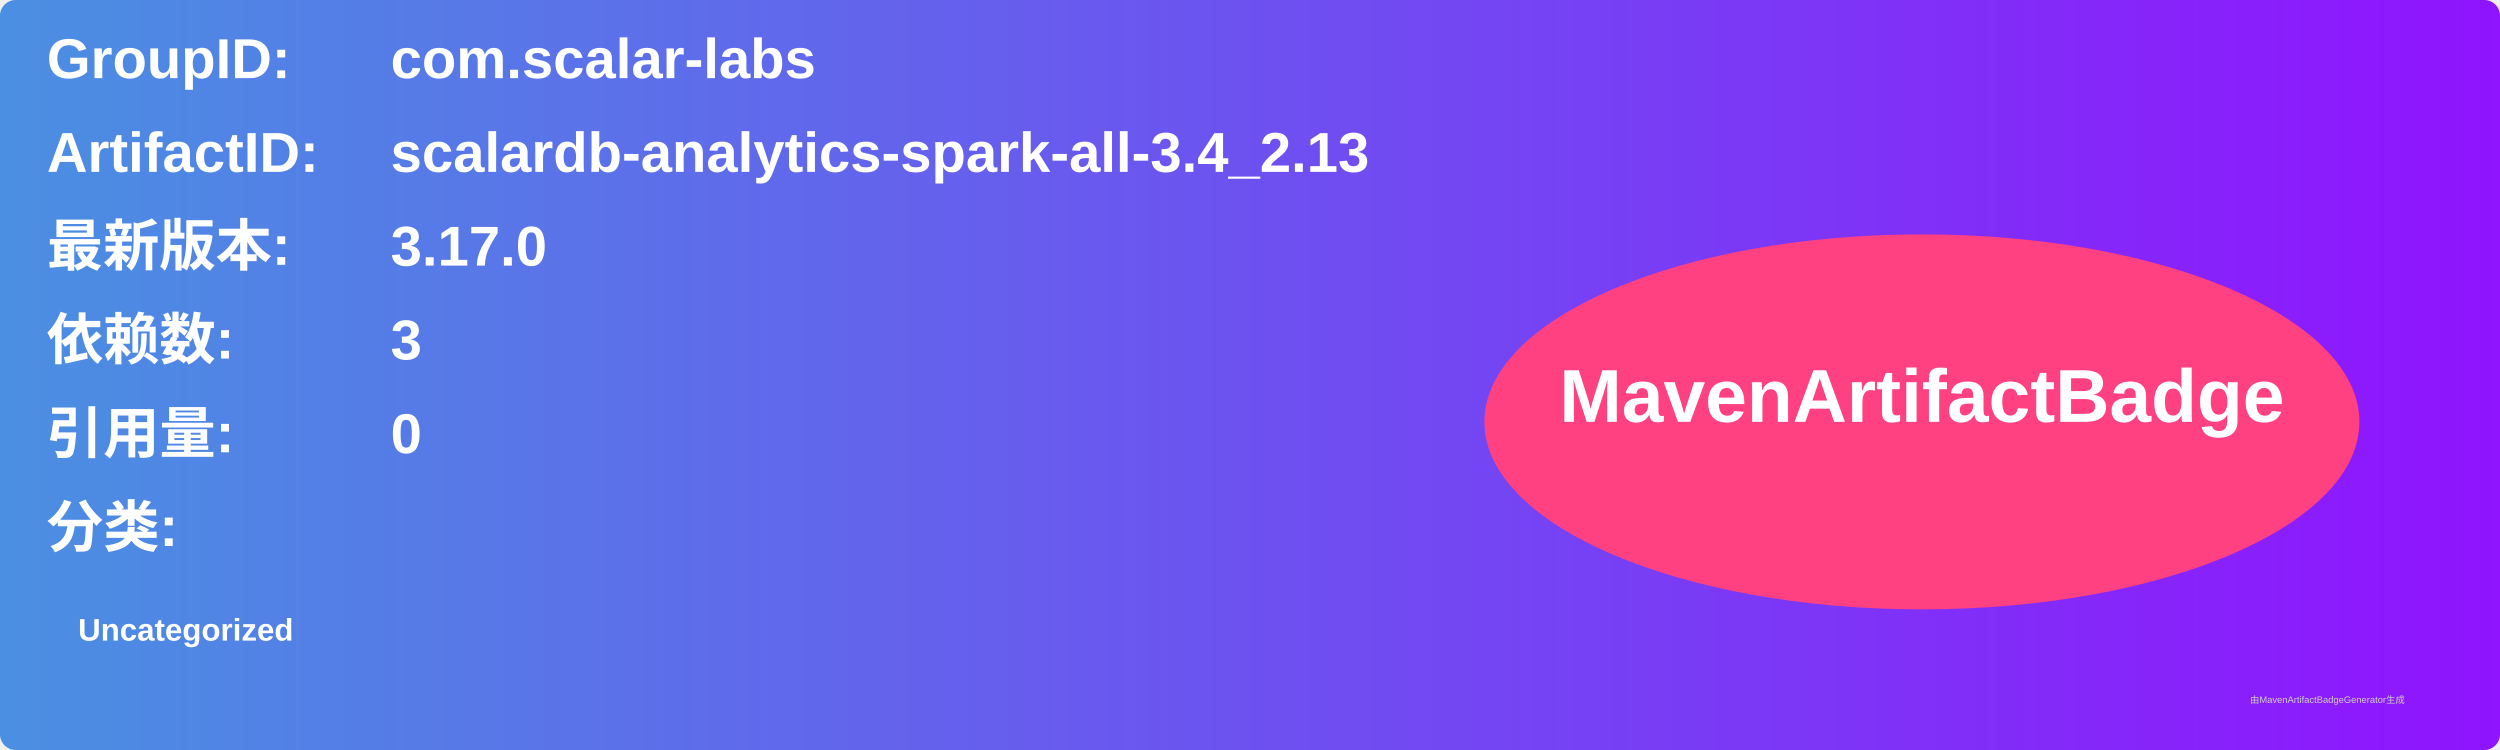
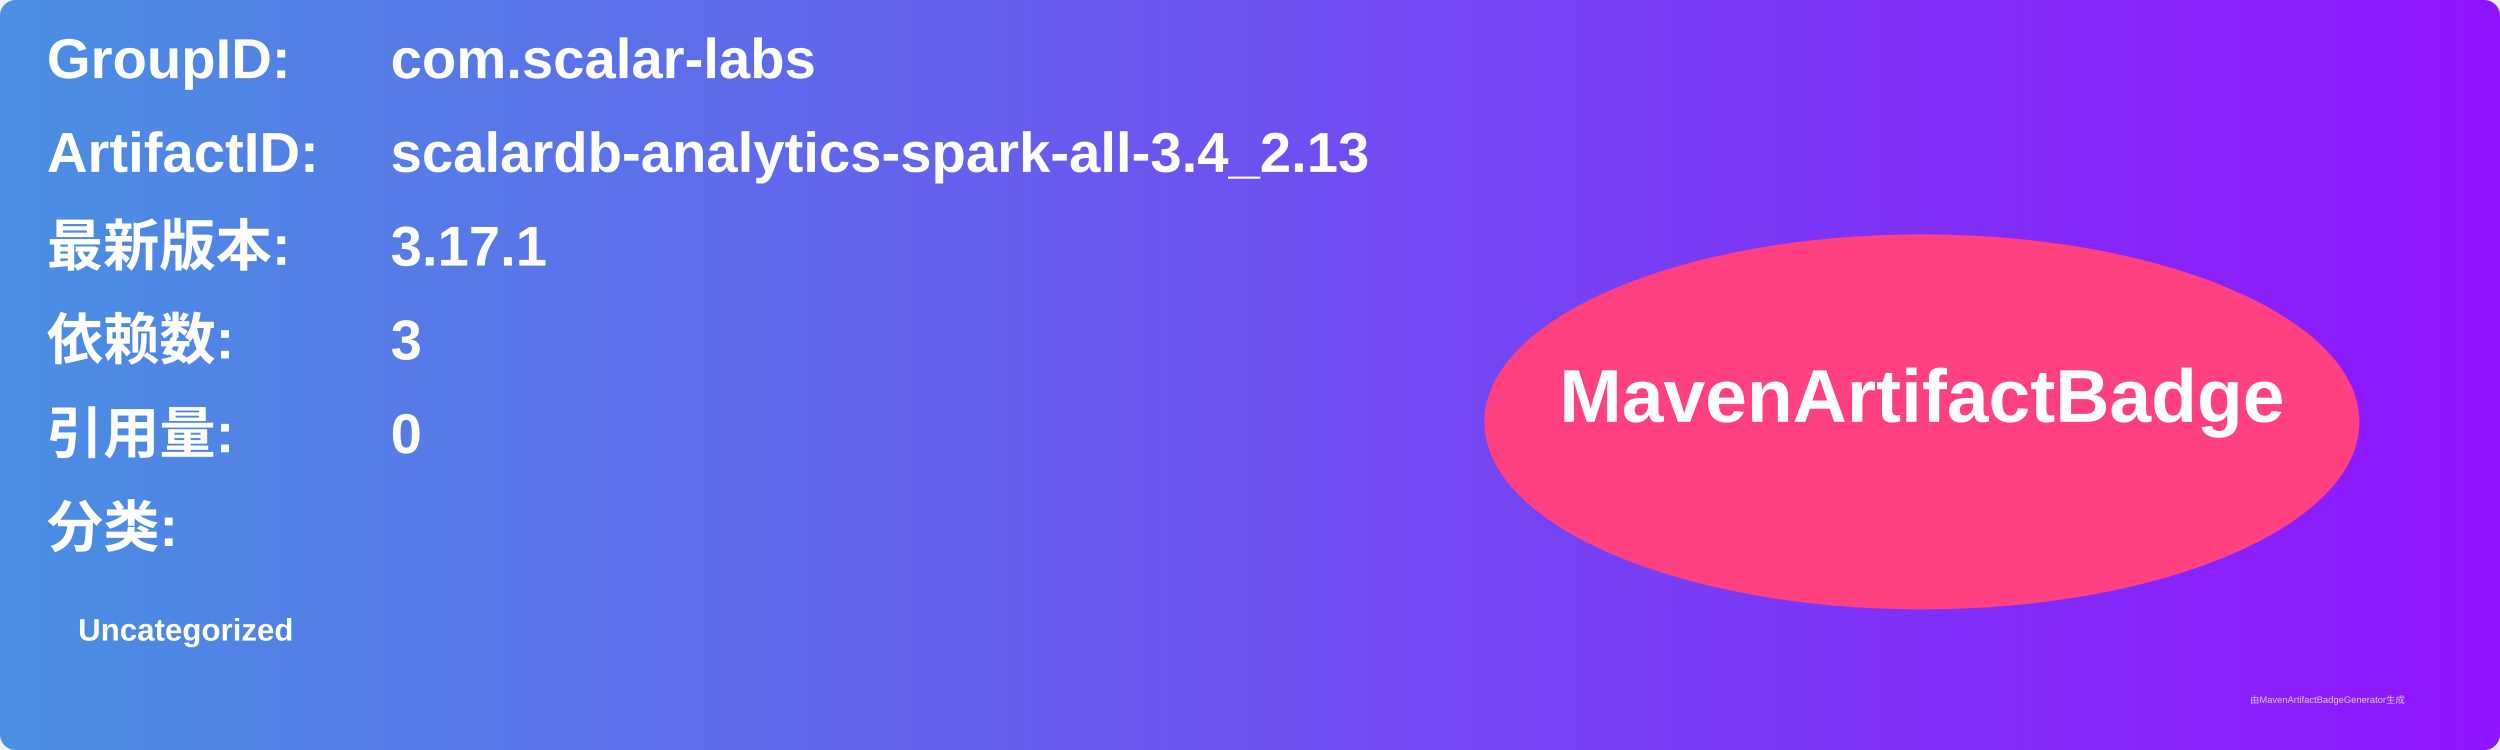
<svg xmlns="http://www.w3.org/2000/svg" width="800" height="240" viewBox="0 0 800 240">
  <linearGradient id="grad" x1="0%" y1="0%" x2="100%" y2="0%">
    <stop offset="0%" stop-color="#4a90e2" />
    <stop offset="100%" stop-color="#9013fe" />
  </linearGradient>
  <rect width="100%" height="100%" rx="5" ry="5" fill="url(#grad)" />
  <g transform="translate(15, 15)">
    <text x="0" y="10" font-family="Arial" font-size="18" fill="white" font-weight="bold" width="260">GroupID:</text>
    <text x="110" y="10" font-family="Arial" font-size="18" fill="white" font-weight="bold" width="460">com.scalar-labs</text>
    <text x="0" y="40" font-family="Arial" font-size="18" fill="white" font-weight="bold" width="260">ArtifactID:</text>
    <text x="110" y="40" font-family="Arial" font-size="18" fill="white" font-weight="bold" width="460">scalardb-analytics-spark-all-3.4_2.13</text>
    <text x="0" y="70" font-family="Arial" font-size="18" fill="white" font-weight="bold">最新版本:</text>
    <text x="110" y="70" font-family="Arial" font-size="18" fill="white" font-weight="bold">
-       <tspan font-weight="bold">3.17.0</tspan>
+       <tspan font-weight="bold">3.17.1</tspan>
    </text>
    <text x="0" y="100" font-family="Arial" font-size="18" fill="white" font-weight="bold">依赖数: </text>
    <text x="110" y="100" font-family="Arial" font-size="18" fill="white">
      <tspan font-weight="bold">3</tspan>
    </text>
    <text x="0" y="130" font-family="Arial" font-size="18" fill="white" font-weight="bold">引用量: </text>
    <text x="110" y="130" font-family="Arial" font-size="18" fill="white">
      <tspan font-weight="bold">0</tspan>
    </text>
    <text x="0" y="160" font-family="Arial" font-size="18" fill="white" font-weight="bold">分类:</text>
    <text x="10" y="190" font-family="Arial" font-size="10" fill="white">
      <tspan font-weight="bold">Uncategorized</tspan>
    </text>
    <ellipse cx="600" cy="120" rx="140" ry="60" fill="#ff4081" />
    <text x="600" y="120" text-anchor="middle" font-family="Arial" font-size="24" fill="white" font-weight="bold">MavenArtifactBadge</text>
  </g>
  <text x="720" y="225" font-family="Arial" font-size="3" fill="#d0d0d0">由MavenArtifactBadgeGenerator生成</text>
</svg>
